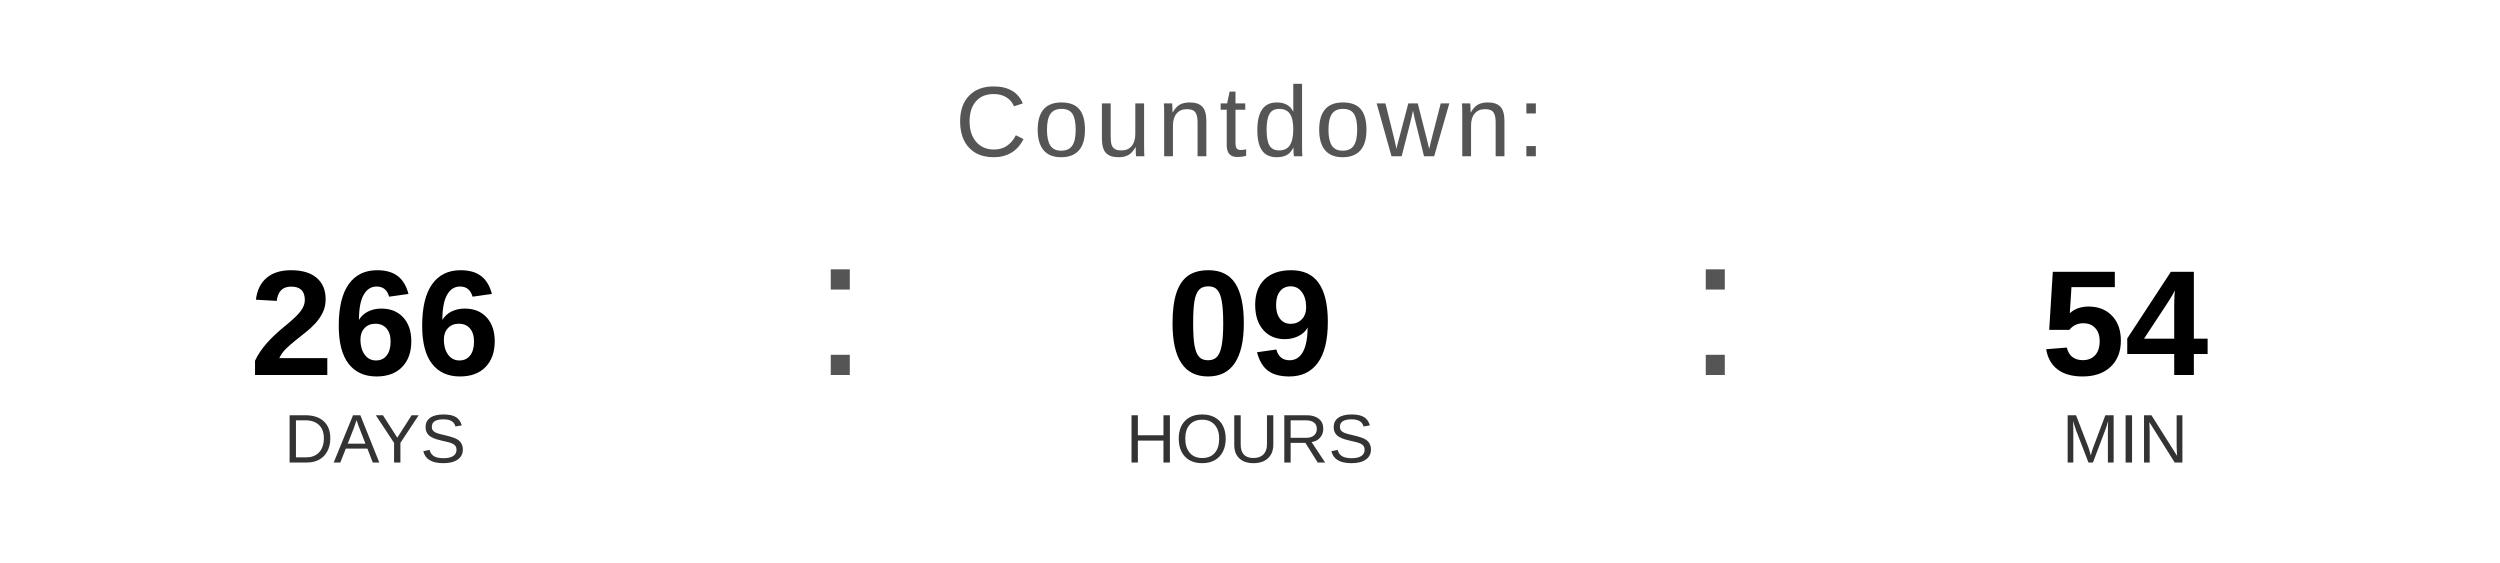
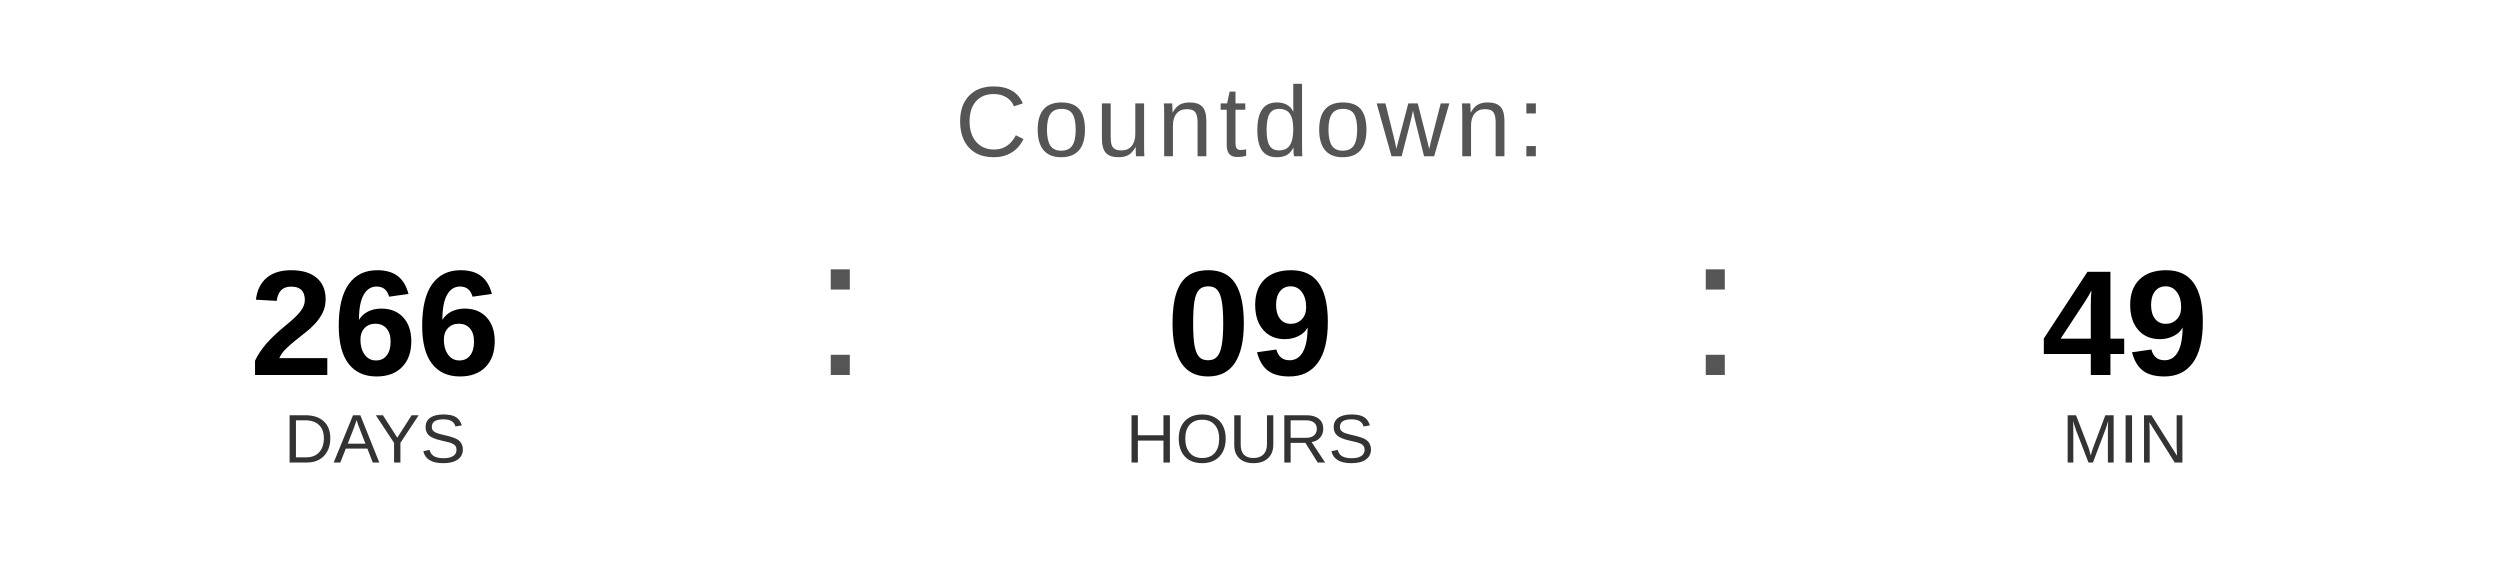
<svg xmlns="http://www.w3.org/2000/svg" width="400" height="90" viewBox="0 0 400 90">
  <text x="200" y="25" font-family="Arial, Helvetica, sans-serif" font-size="16" fill="#555555" text-anchor="middle" letter-spacing="1">
    Countdown:
  </text>
  <text x="60" y="60" font-family="Arial, Helvetica, sans-serif" font-size="24" font-weight="bold" fill="#000000" text-anchor="middle">266</text>
  <text x="60" y="74" font-family="Arial, Helvetica, sans-serif" font-size="11" fill="#333333" text-anchor="middle">DAYS</text>
  <text x="130" y="60" font-family="Arial, sans-serif" font-size="32" fill="#555555">:</text>
  <text x="200" y="60" font-family="Arial, Helvetica, sans-serif" font-size="24" font-weight="bold" fill="#000000" text-anchor="middle">09</text>
  <text x="200" y="74" font-family="Arial, Helvetica, sans-serif" font-size="11" fill="#333333" text-anchor="middle">HOURS</text>
  <text x="270" y="60" font-family="Arial, sans-serif" font-size="32" fill="#555555">:</text>
-   <text x="340" y="60" font-family="Arial, Helvetica, sans-serif" font-size="24" font-weight="bold" fill="#000000" text-anchor="middle">54</text>
+   <text x="340" y="60" font-family="Arial, Helvetica, sans-serif" font-size="24" font-weight="bold" fill="#000000" text-anchor="middle">49</text>
  <text x="340" y="74" font-family="Arial, Helvetica, sans-serif" font-size="11" fill="#333333" text-anchor="middle">MIN</text>
</svg>
